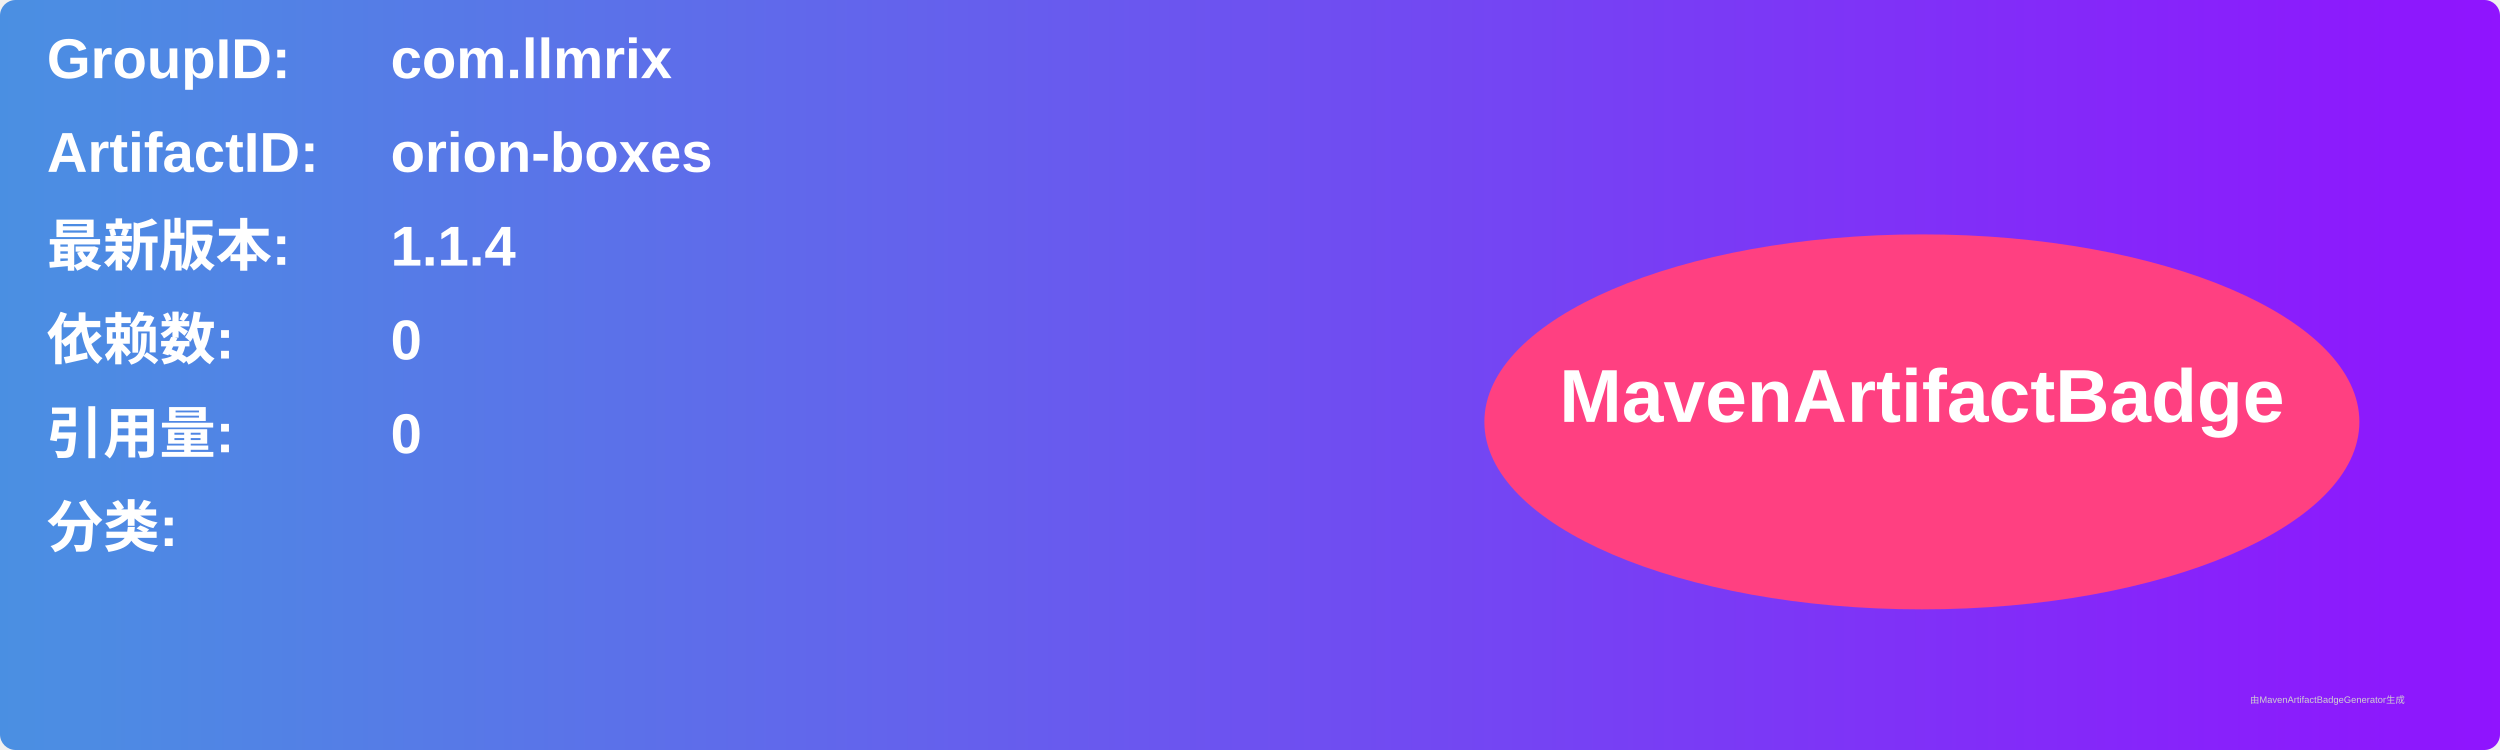
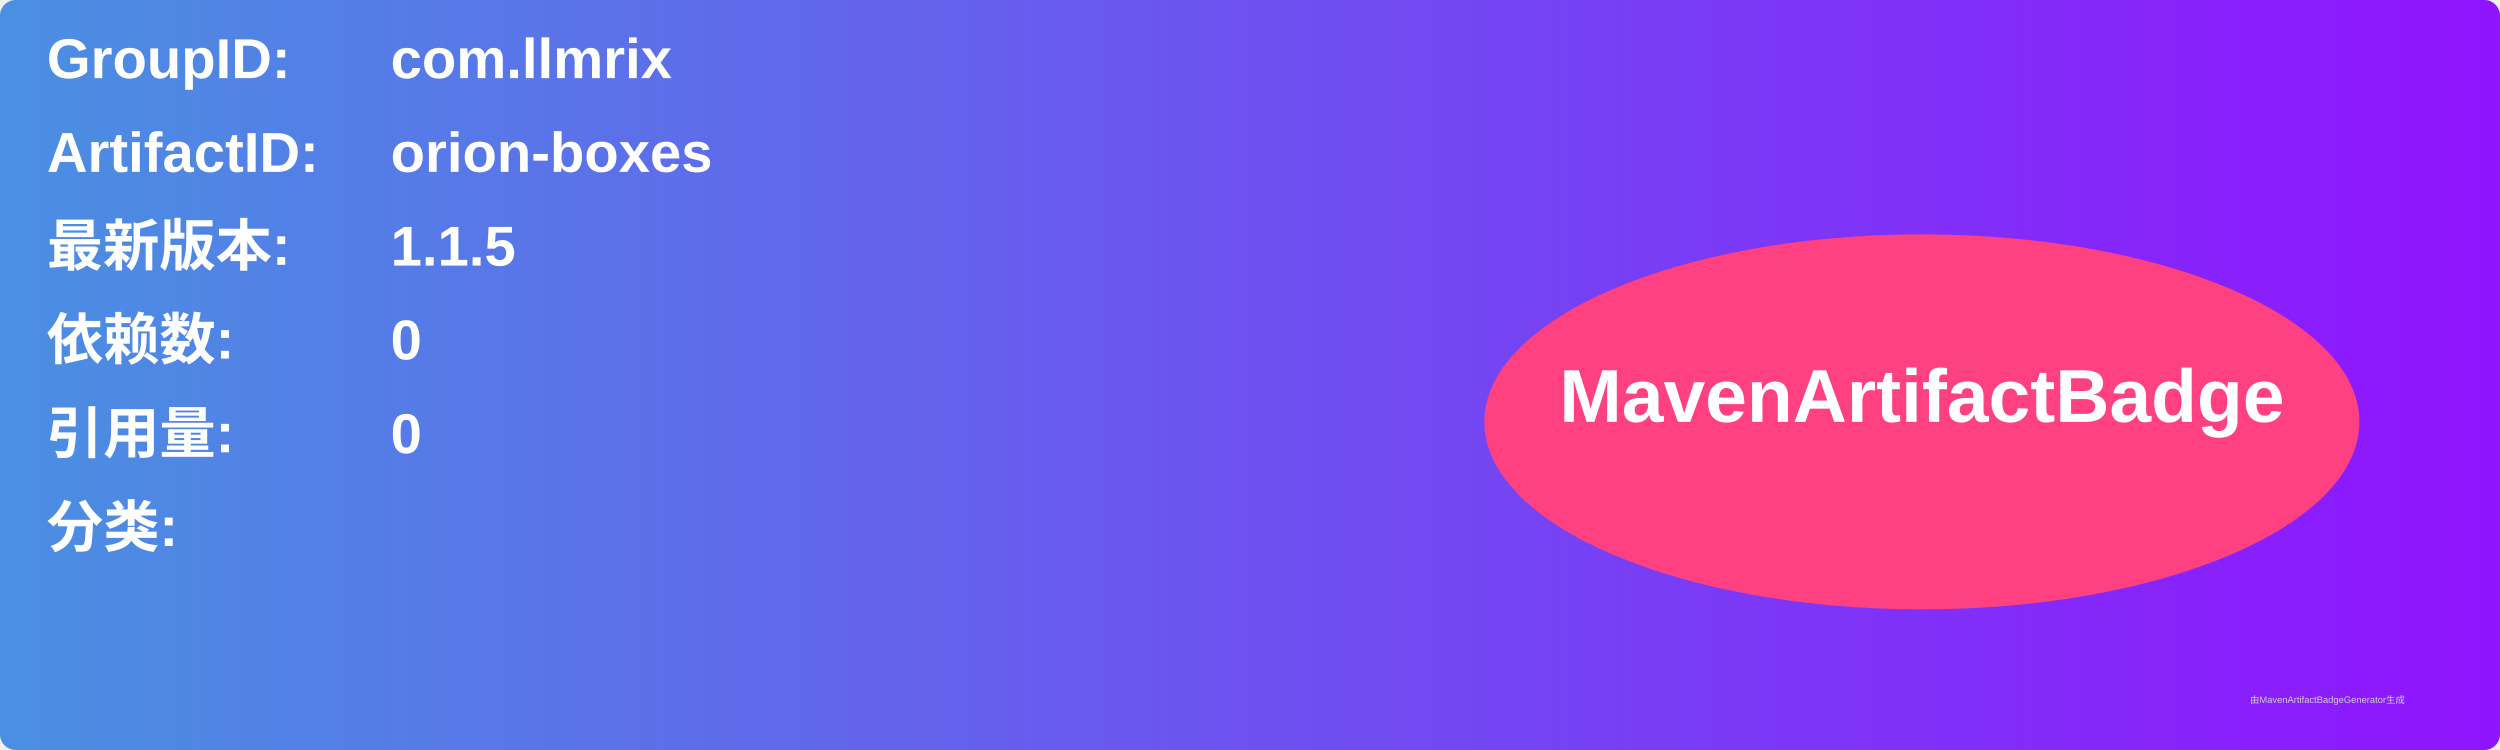
<svg xmlns="http://www.w3.org/2000/svg" width="800" height="240" viewBox="0 0 800 240">
  <linearGradient id="grad" x1="0%" y1="0%" x2="100%" y2="0%">
    <stop offset="0%" stop-color="#4a90e2" />
    <stop offset="100%" stop-color="#9013fe" />
  </linearGradient>
  <rect width="100%" height="100%" rx="5" ry="5" fill="url(#grad)" />
  <g transform="translate(15, 15)">
    <text x="0" y="10" font-family="Arial" font-size="18" fill="white" font-weight="bold" width="260">GroupID:</text>
    <text x="110" y="10" font-family="Arial" font-size="18" fill="white" font-weight="bold" width="460">com.llmrix</text>
    <text x="0" y="40" font-family="Arial" font-size="18" fill="white" font-weight="bold" width="260">ArtifactID:</text>
    <text x="110" y="40" font-family="Arial" font-size="18" fill="white" font-weight="bold" width="460">orion-boxes</text>
    <text x="0" y="70" font-family="Arial" font-size="18" fill="white" font-weight="bold">最新版本:</text>
    <text x="110" y="70" font-family="Arial" font-size="18" fill="white" font-weight="bold">
-       <tspan font-weight="bold">1.1.4</tspan>
+       <tspan font-weight="bold">1.1.5</tspan>
    </text>
    <text x="0" y="100" font-family="Arial" font-size="18" fill="white" font-weight="bold">依赖数: </text>
    <text x="110" y="100" font-family="Arial" font-size="18" fill="white">
      <tspan font-weight="bold">0</tspan>
    </text>
    <text x="0" y="130" font-family="Arial" font-size="18" fill="white" font-weight="bold">引用量: </text>
    <text x="110" y="130" font-family="Arial" font-size="18" fill="white">
      <tspan font-weight="bold">0</tspan>
    </text>
    <text x="0" y="160" font-family="Arial" font-size="18" fill="white" font-weight="bold">分类:</text>
    <text x="10" y="190" font-family="Arial" font-size="10" fill="white">
      <tspan font-weight="bold" />
    </text>
    <ellipse cx="600" cy="120" rx="140" ry="60" fill="#ff4081" />
    <text x="600" y="120" text-anchor="middle" font-family="Arial" font-size="24" fill="white" font-weight="bold">MavenArtifactBadge</text>
  </g>
  <text x="720" y="225" font-family="Arial" font-size="3" fill="#d0d0d0">由MavenArtifactBadgeGenerator生成</text>
</svg>
